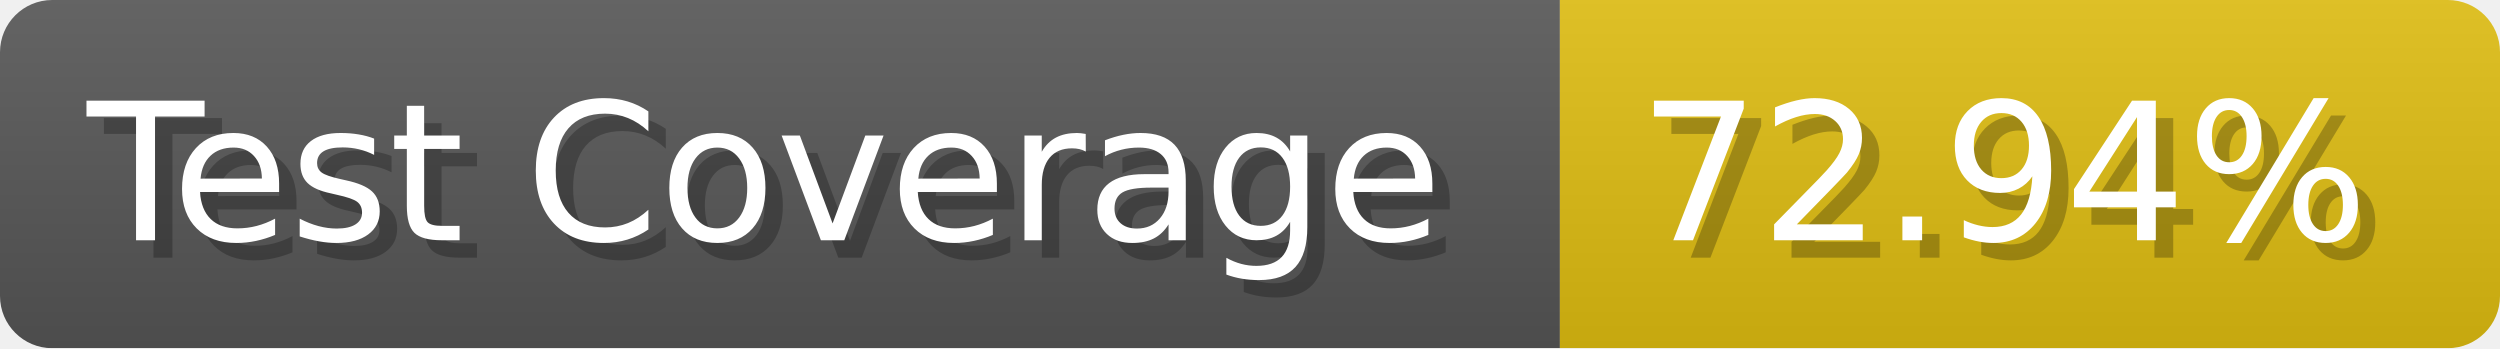
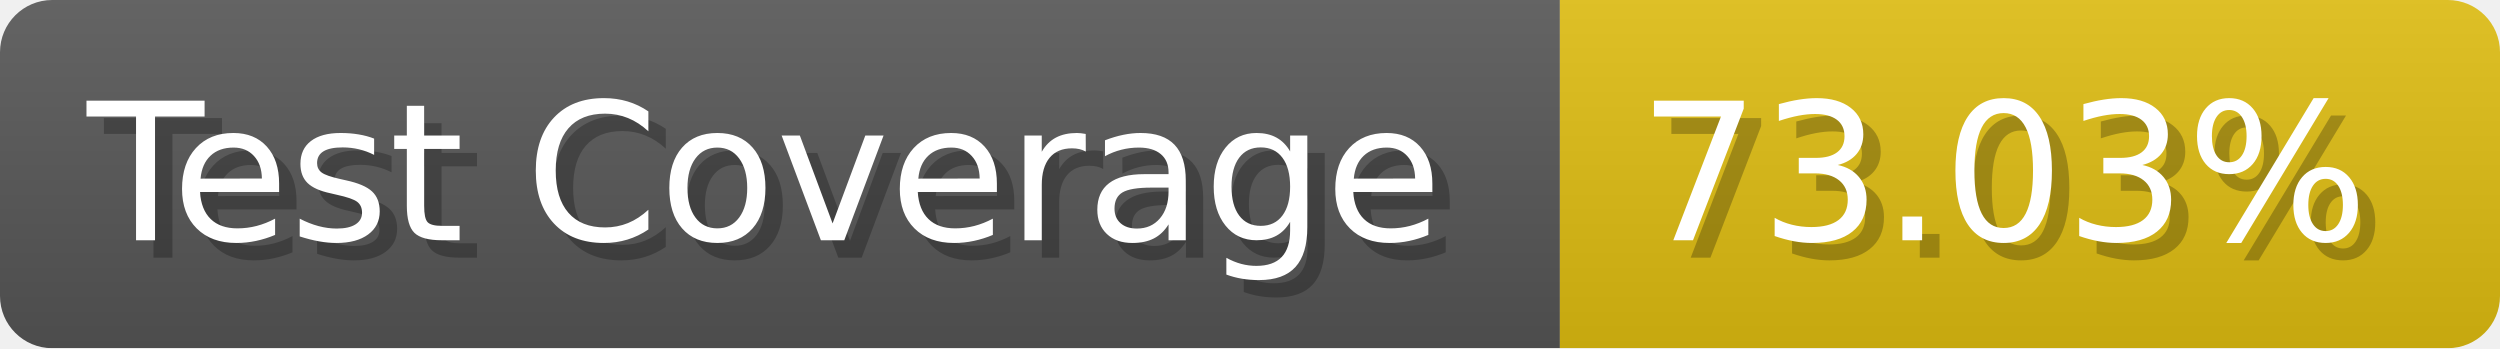
- <svg xmlns="http://www.w3.org/2000/svg" width="143.6" height="20" viewBox="0 0 1436 200" role="img" aria-label="Test Coverage: 72.94%">
+ <svg xmlns="http://www.w3.org/2000/svg" width="143.6" height="20" viewBox="0 0 1436 200" role="img" aria-label="Test Coverage: 73.03%">
  <linearGradient id="a" x2="0" y2="100%">
    <stop offset="0" stop-opacity=".1" stop-color="#EEE" />
    <stop offset="1" stop-opacity=".1" />
  </linearGradient>
  <mask id="m">
    <rect width="1436" height="200" rx="30" fill="#FFF" />
  </mask>
  <g mask="url(#m)">
    <rect width="896" height="200" fill="#555" />
    <rect width="540" height="200" fill="#DB1" x="896" />
    <rect width="1436" height="200" fill="url(#a)" />
  </g>
  <g aria-hidden="true" fill="#fff" text-anchor="start" font-family="Verdana,DejaVu Sans,sans-serif" font-size="110">
    <text x="60" y="148" textLength="796" fill="#000" opacity="0.25">Test Coverage</text>
    <text x="50" y="138" textLength="796">Test Coverage</text>
-     <text x="951" y="148" textLength="440" fill="#000" opacity="0.25">72.94%</text>
-     <text x="941" y="138" textLength="440">72.94%</text>
+     <text x="951" y="148" textLength="440" fill="#000" opacity="0.25">73.03%</text>
+     <text x="941" y="138" textLength="440">73.03%</text>
  </g>
</svg>
